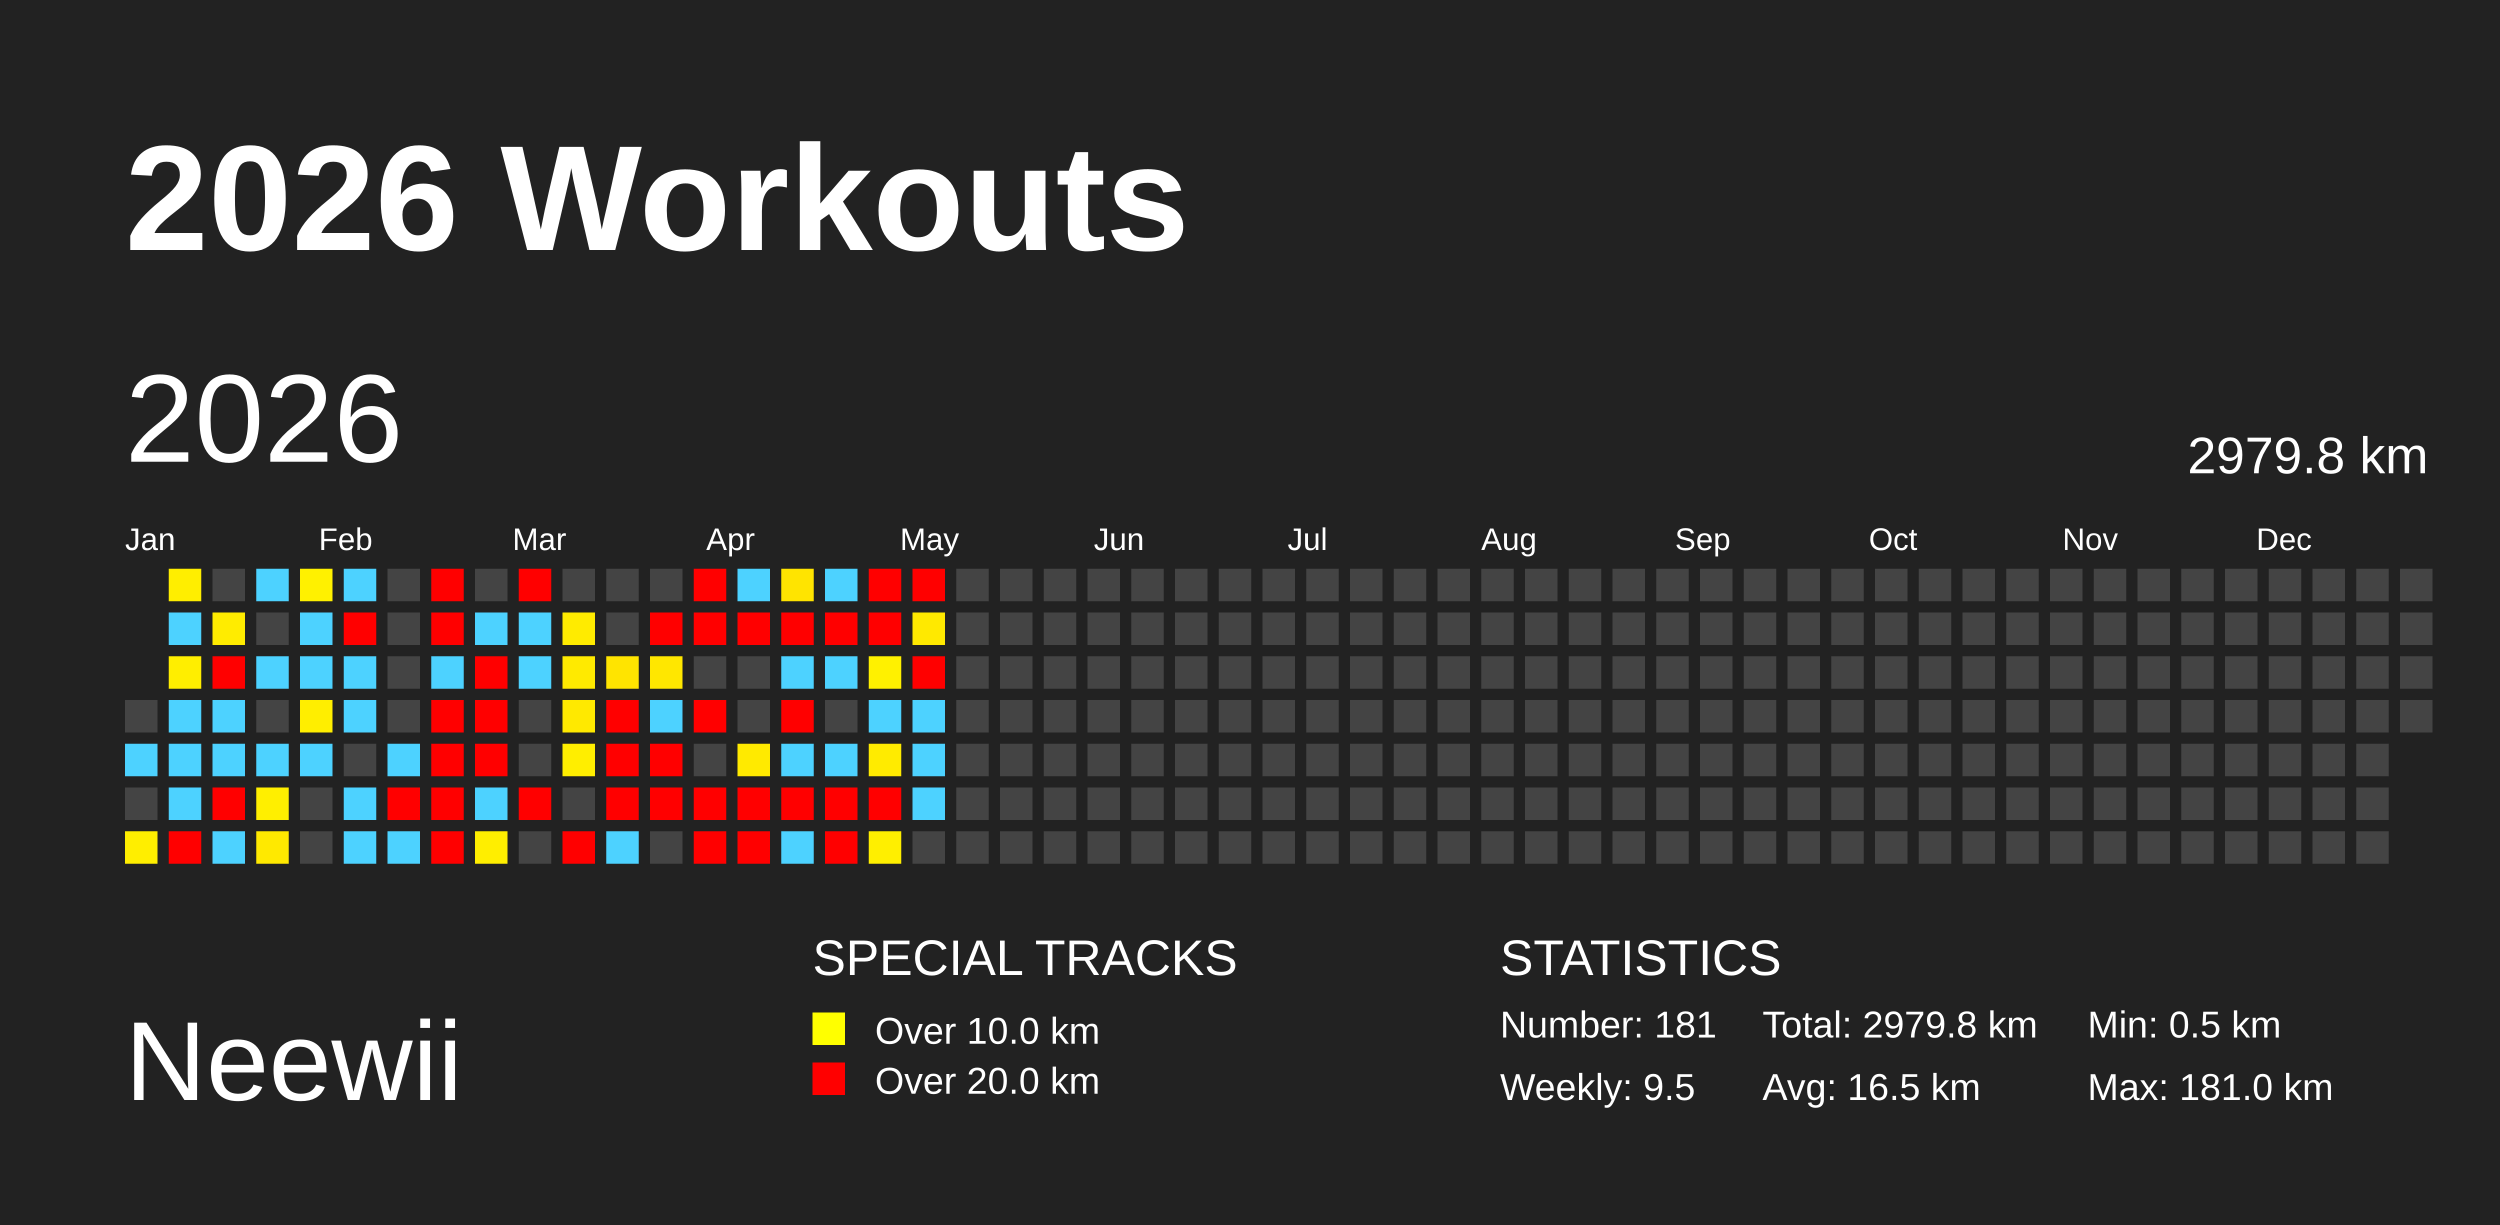
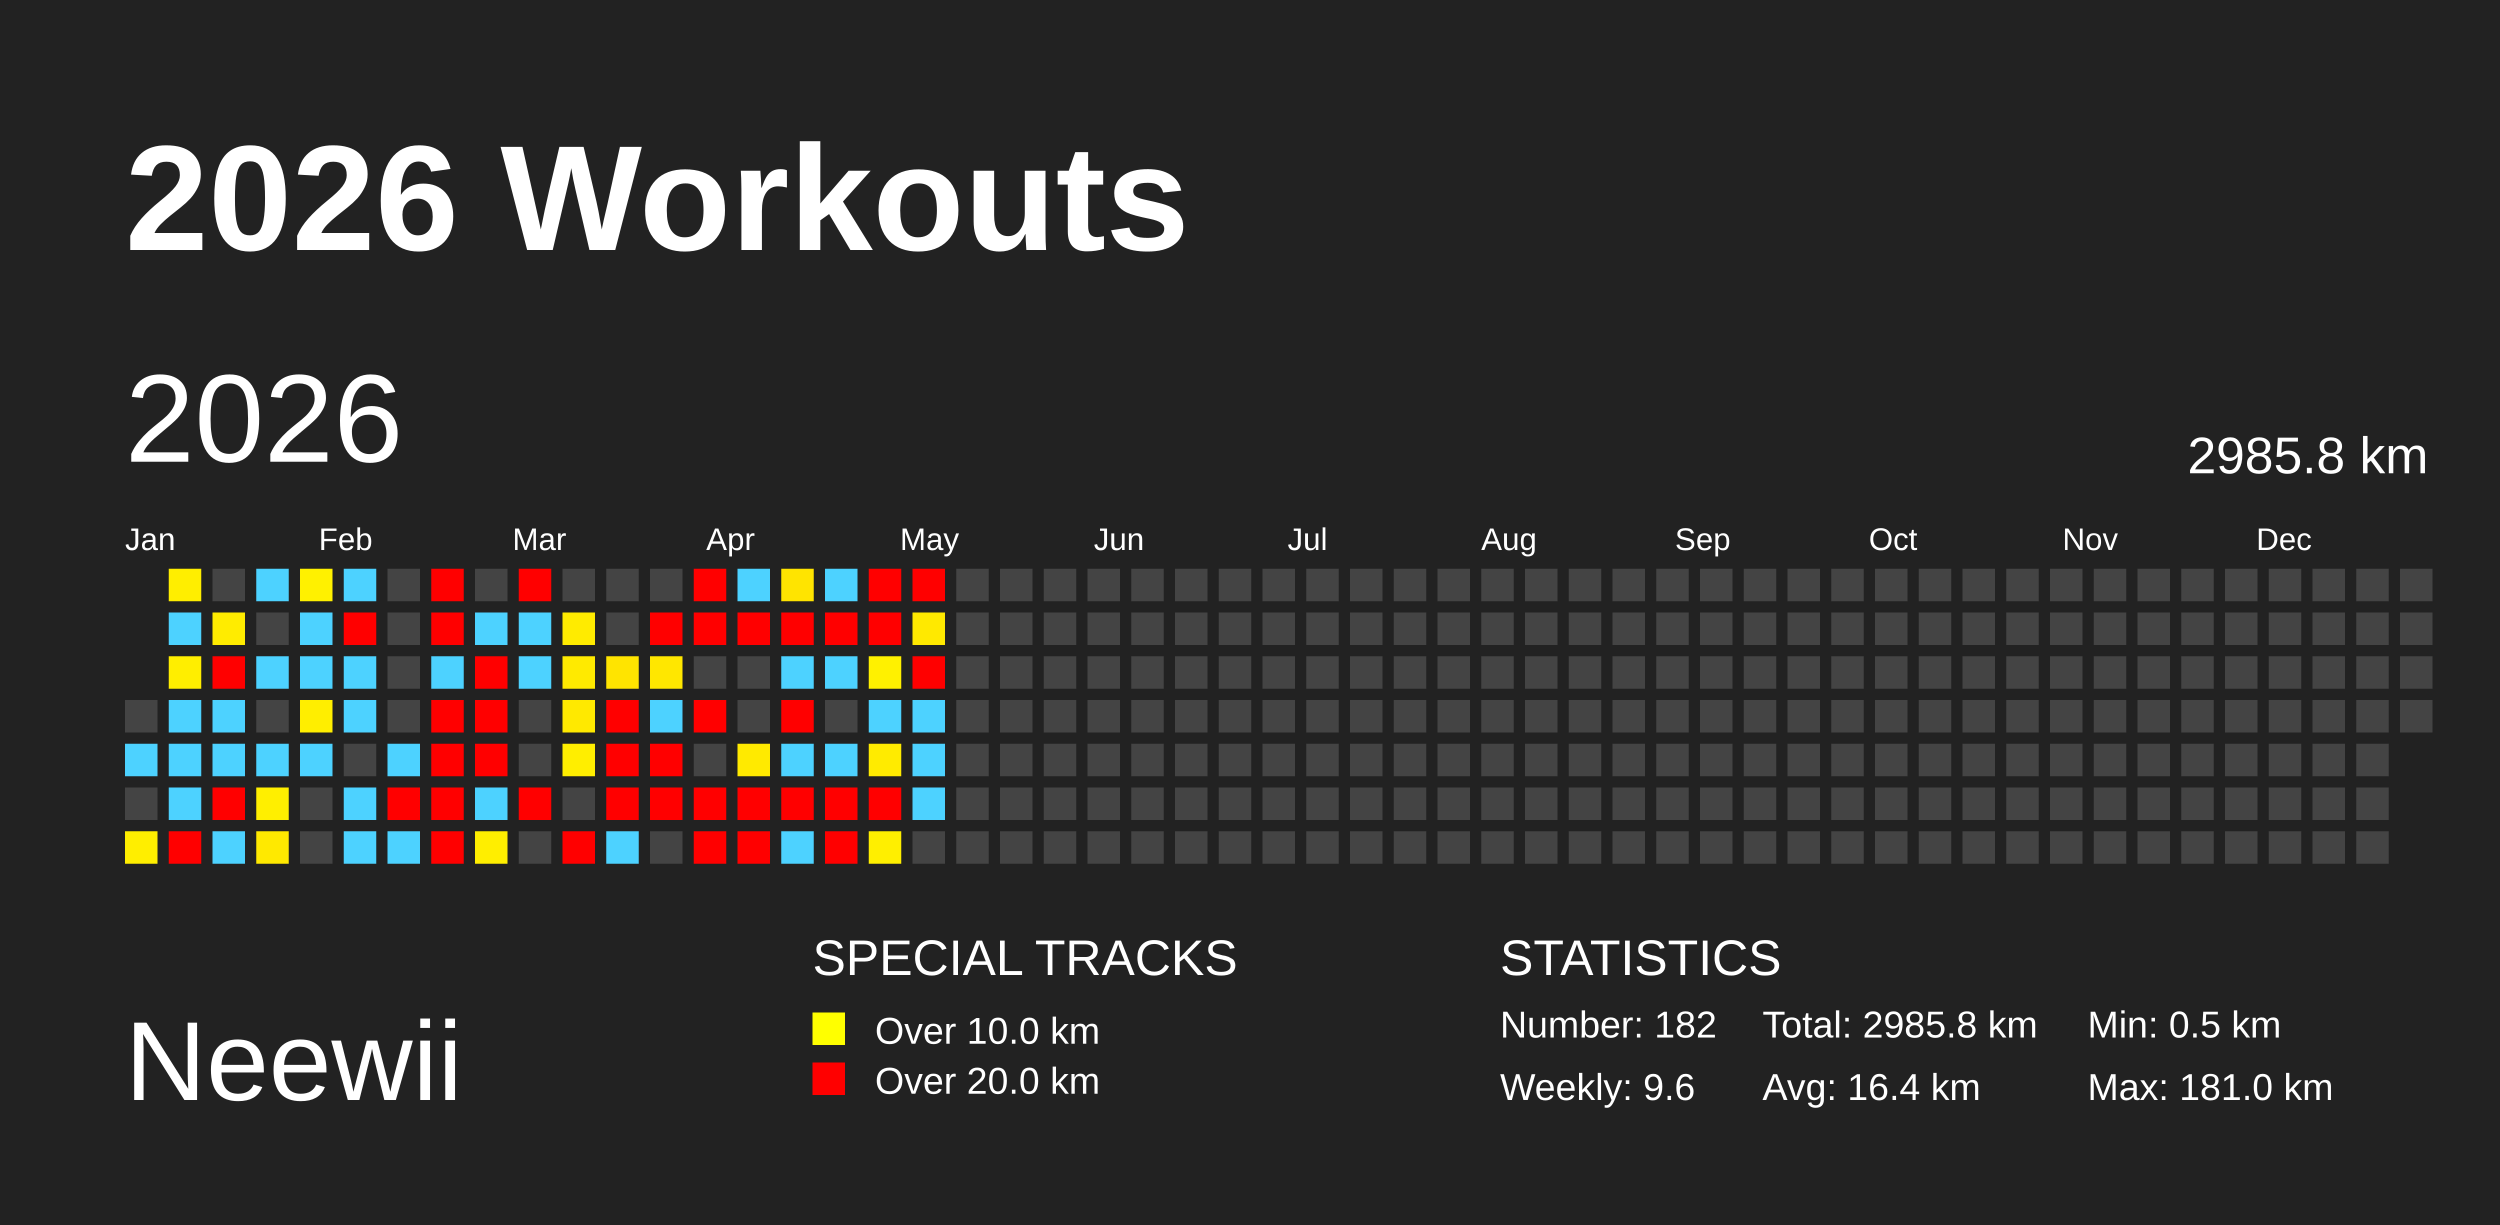
<svg xmlns="http://www.w3.org/2000/svg" baseProfile="full" height="98mm" version="1.1" viewBox="0,0,200,98" width="200mm">
  <defs />
  <rect fill="#222222" height="98" width="200" x="0" y="0" />
  <text fill="#FFFFFF" style="font-size:12px; font-family:Arial; font-weight:bold;" x="10" y="20">2026 Workouts</text>
  <text fill="#FFFFFF" style="font-size:9px; font-family:Arial" x="10" y="88">Neewii</text>
  <text fill="#FFFFFF" style="font-size:4px; font-family:Arial" x="65" y="78">SPECIAL TRACKS</text>
  <rect fill="yellow" height="2.6" width="2.6" x="65" y="81" />
  <text fill="#FFFFFF" style="font-size:3px; font-family:Arial" x="70" y="83.5">Over 10.0 km</text>
  <rect fill="red" height="2.6" width="2.6" x="65" y="85" />
  <text fill="#FFFFFF" style="font-size:3px; font-family:Arial" x="70" y="87.5">Over 20.0 km</text>
  <text fill="#FFFFFF" style="font-size:4px; font-family:Arial" x="120" y="78">STATISTICS</text>
-   <text fill="#FFFFFF" style="font-size:3px; font-family:Arial" x="120" y="83">Number: 181</text>
-   <text fill="#FFFFFF" style="font-size:3px; font-family:Arial" x="120" y="88">Weekly: 9.5</text>
-   <text fill="#FFFFFF" style="font-size:3px; font-family:Arial" x="141" y="83">Total: 2979.8 km</text>
-   <text fill="#FFFFFF" style="font-size:3px; font-family:Arial" x="141" y="88">Avg: 16.5 km</text>
+   <text fill="#FFFFFF" style="font-size:3px; font-family:Arial" x="120" y="83">Number: 182</text>
+   <text fill="#FFFFFF" style="font-size:3px; font-family:Arial" x="120" y="88">Weekly: 9.6</text>
+   <text fill="#FFFFFF" style="font-size:3px; font-family:Arial" x="141" y="83">Total: 2985.8 km</text>
+   <text fill="#FFFFFF" style="font-size:3px; font-family:Arial" x="141" y="88">Avg: 16.4 km</text>
  <text fill="#FFFFFF" style="font-size:3px; font-family:Arial" x="167" y="83">Min: 0.5 km</text>
  <text fill="#FFFFFF" style="font-size:3px; font-family:Arial" x="167" y="88">Max: 181.0 km</text>
  <text dominant-baseline="hanging" fill="#FFFFFF" style="font-size:10.0px; font-family:Arial;" x="10" y="30">2026</text>
-   <text dominant-baseline="hanging" fill="#FFFFFF" style="font-size:4.125px; font-family:Arial;" x="175" y="35">2979.8 km</text>
+   <text dominant-baseline="hanging" fill="#FFFFFF" style="font-size:4.125px; font-family:Arial;" x="175" y="35">2985.8 km</text>
  <text fill="#FFFFFF" style="font-size:2.5px; font-family:Arial" x="10.0" y="44">Jan</text>
  <text fill="#FFFFFF" style="font-size:2.5px; font-family:Arial" x="25.5" y="44">Feb</text>
  <text fill="#FFFFFF" style="font-size:2.5px; font-family:Arial" x="41.0" y="44">Mar</text>
  <text fill="#FFFFFF" style="font-size:2.5px; font-family:Arial" x="56.5" y="44">Apr</text>
  <text fill="#FFFFFF" style="font-size:2.5px; font-family:Arial" x="72.0" y="44">May</text>
  <text fill="#FFFFFF" style="font-size:2.5px; font-family:Arial" x="87.5" y="44">Jun</text>
  <text fill="#FFFFFF" style="font-size:2.5px; font-family:Arial" x="103.0" y="44">Jul</text>
  <text fill="#FFFFFF" style="font-size:2.5px; font-family:Arial" x="118.5" y="44">Aug</text>
  <text fill="#FFFFFF" style="font-size:2.5px; font-family:Arial" x="134.0" y="44">Sep</text>
  <text fill="#FFFFFF" style="font-size:2.5px; font-family:Arial" x="149.5" y="44">Oct</text>
  <text fill="#FFFFFF" style="font-size:2.5px; font-family:Arial" x="165.0" y="44">Nov</text>
  <text fill="#FFFFFF" style="font-size:2.5px; font-family:Arial" x="180.5" y="44">Dec</text>
  <rect fill="#444444" height="2.6" width="2.6" x="10.0" y="56.0" />
  <rect fill="#4dd2ff" height="2.6" width="2.6" x="10.0" y="59.5" />
  <rect fill="#444444" height="2.6" width="2.6" x="10.0" y="63.0" />
  <rect fill="#ffee00" height="2.6" width="2.6" x="10.0" y="66.5" />
  <rect fill="#ffee00" height="2.6" width="2.6" x="13.5" y="45.5" />
  <rect fill="#4dd2ff" height="2.6" width="2.6" x="13.5" y="49.0" />
  <rect fill="#ffee00" height="2.6" width="2.6" x="13.5" y="52.5" />
  <rect fill="#4dd2ff" height="2.6" width="2.6" x="13.5" y="56.0" />
  <rect fill="#4dd2ff" height="2.6" width="2.6" x="13.5" y="59.5" />
  <rect fill="#4dd2ff" height="2.6" width="2.6" x="13.5" y="63.0" />
  <rect fill="red" height="2.6" width="2.6" x="13.5" y="66.5" />
  <rect fill="#444444" height="2.6" width="2.6" x="17.0" y="45.5" />
  <rect fill="#ffec00" height="2.6" width="2.6" x="17.0" y="49.0" />
  <rect fill="red" height="2.6" width="2.6" x="17.0" y="52.5" />
  <rect fill="#4dd2ff" height="2.6" width="2.6" x="17.0" y="56.0" />
  <rect fill="#4dd2ff" height="2.6" width="2.6" x="17.0" y="59.5" />
  <rect fill="red" height="2.6" width="2.6" x="17.0" y="63.0" />
  <rect fill="#4dd2ff" height="2.6" width="2.6" x="17.0" y="66.5" />
  <rect fill="#4dd2ff" height="2.6" width="2.6" x="20.5" y="45.5" />
  <rect fill="#444444" height="2.6" width="2.6" x="20.5" y="49.0" />
  <rect fill="#4dd2ff" height="2.6" width="2.6" x="20.5" y="52.5" />
  <rect fill="#444444" height="2.6" width="2.6" x="20.5" y="56.0" />
  <rect fill="#4dd2ff" height="2.6" width="2.6" x="20.5" y="59.5" />
  <rect fill="#ffef00" height="2.6" width="2.6" x="20.5" y="63.0" />
  <rect fill="#ffe900" height="2.6" width="2.6" x="20.5" y="66.5" />
  <rect fill="#fff100" height="2.6" width="2.6" x="24.0" y="45.5" />
  <rect fill="#4dd2ff" height="2.6" width="2.6" x="24.0" y="49.0" />
  <rect fill="#4dd2ff" height="2.6" width="2.6" x="24.0" y="52.5" />
  <rect fill="#ffee00" height="2.6" width="2.6" x="24.0" y="56.0" />
  <rect fill="#4dd2ff" height="2.6" width="2.6" x="24.0" y="59.5" />
  <rect fill="#444444" height="2.6" width="2.6" x="24.0" y="63.0" />
  <rect fill="#444444" height="2.6" width="2.6" x="24.0" y="66.5" />
  <rect fill="#4dd2ff" height="2.6" width="2.6" x="27.5" y="45.5" />
  <rect fill="red" height="2.6" width="2.6" x="27.5" y="49.0" />
  <rect fill="#4dd2ff" height="2.6" width="2.6" x="27.5" y="52.5" />
  <rect fill="#4dd2ff" height="2.6" width="2.6" x="27.5" y="56.0" />
  <rect fill="#444444" height="2.6" width="2.6" x="27.5" y="59.5" />
  <rect fill="#4dd2ff" height="2.6" width="2.6" x="27.5" y="63.0" />
  <rect fill="#4dd2ff" height="2.6" width="2.6" x="27.5" y="66.5" />
  <rect fill="#444444" height="2.6" width="2.6" x="31.0" y="45.5" />
  <rect fill="#444444" height="2.6" width="2.6" x="31.0" y="49.0" />
  <rect fill="#444444" height="2.6" width="2.6" x="31.0" y="52.5" />
  <rect fill="#444444" height="2.6" width="2.6" x="31.0" y="56.0" />
  <rect fill="#4dd2ff" height="2.6" width="2.6" x="31.0" y="59.5" />
  <rect fill="red" height="2.6" width="2.6" x="31.0" y="63.0" />
  <rect fill="#4dd2ff" height="2.6" width="2.6" x="31.0" y="66.5" />
  <rect fill="red" height="2.6" width="2.6" x="34.5" y="45.5" />
  <rect fill="red" height="2.6" width="2.6" x="34.5" y="49.0" />
  <rect fill="#4dd2ff" height="2.6" width="2.6" x="34.5" y="52.5" />
  <rect fill="red" height="2.6" width="2.6" x="34.5" y="56.0" />
  <rect fill="red" height="2.6" width="2.6" x="34.5" y="59.5" />
  <rect fill="red" height="2.6" width="2.6" x="34.5" y="63.0" />
  <rect fill="red" height="2.6" width="2.6" x="34.5" y="66.5" />
  <rect fill="#444444" height="2.6" width="2.6" x="38.0" y="45.5" />
  <rect fill="#4dd2ff" height="2.6" width="2.6" x="38.0" y="49.0" />
  <rect fill="red" height="2.6" width="2.6" x="38.0" y="52.5" />
  <rect fill="red" height="2.6" width="2.6" x="38.0" y="56.0" />
  <rect fill="red" height="2.6" width="2.6" x="38.0" y="59.5" />
  <rect fill="#4dd2ff" height="2.6" width="2.6" x="38.0" y="63.0" />
  <rect fill="#ffee00" height="2.6" width="2.6" x="38.0" y="66.5" />
  <rect fill="red" height="2.6" width="2.6" x="41.5" y="45.5" />
  <rect fill="#4dd2ff" height="2.6" width="2.6" x="41.5" y="49.0" />
  <rect fill="#4dd2ff" height="2.6" width="2.6" x="41.5" y="52.5" />
  <rect fill="#444444" height="2.6" width="2.6" x="41.5" y="56.0" />
  <rect fill="#444444" height="2.6" width="2.6" x="41.5" y="59.5" />
  <rect fill="red" height="2.6" width="2.6" x="41.5" y="63.0" />
  <rect fill="#444444" height="2.6" width="2.6" x="41.5" y="66.5" />
  <rect fill="#444444" height="2.6" width="2.6" x="45.0" y="45.5" />
  <rect fill="#ffeb00" height="2.6" width="2.6" x="45.0" y="49.0" />
  <rect fill="#ffea00" height="2.6" width="2.6" x="45.0" y="52.5" />
  <rect fill="#ffe900" height="2.6" width="2.6" x="45.0" y="56.0" />
  <rect fill="#ffee00" height="2.6" width="2.6" x="45.0" y="59.5" />
  <rect fill="#444444" height="2.6" width="2.6" x="45.0" y="63.0" />
  <rect fill="red" height="2.6" width="2.6" x="45.0" y="66.5" />
  <rect fill="#444444" height="2.6" width="2.6" x="48.5" y="45.5" />
  <rect fill="#444444" height="2.6" width="2.6" x="48.5" y="49.0" />
  <rect fill="#ffe400" height="2.6" width="2.6" x="48.5" y="52.5" />
  <rect fill="red" height="2.6" width="2.6" x="48.5" y="56.0" />
  <rect fill="red" height="2.6" width="2.6" x="48.5" y="59.5" />
  <rect fill="red" height="2.6" width="2.6" x="48.5" y="63.0" />
  <rect fill="#4dd2ff" height="2.6" width="2.6" x="48.5" y="66.5" />
  <rect fill="#444444" height="2.6" width="2.6" x="52.0" y="45.5" />
  <rect fill="red" height="2.6" width="2.6" x="52.0" y="49.0" />
  <rect fill="#ffe700" height="2.6" width="2.6" x="52.0" y="52.5" />
  <rect fill="#4dd2ff" height="2.6" width="2.6" x="52.0" y="56.0" />
  <rect fill="red" height="2.6" width="2.6" x="52.0" y="59.5" />
  <rect fill="red" height="2.6" width="2.6" x="52.0" y="63.0" />
  <rect fill="#444444" height="2.6" width="2.6" x="52.0" y="66.5" />
  <rect fill="red" height="2.6" width="2.6" x="55.5" y="45.5" />
  <rect fill="red" height="2.6" width="2.6" x="55.5" y="49.0" />
  <rect fill="#444444" height="2.6" width="2.6" x="55.5" y="52.5" />
  <rect fill="red" height="2.6" width="2.6" x="55.5" y="56.0" />
  <rect fill="#444444" height="2.6" width="2.6" x="55.5" y="59.5" />
  <rect fill="red" height="2.6" width="2.6" x="55.5" y="63.0" />
  <rect fill="red" height="2.6" width="2.6" x="55.5" y="66.5" />
  <rect fill="#4dd2ff" height="2.6" width="2.6" x="59.0" y="45.5" />
  <rect fill="red" height="2.6" width="2.6" x="59.0" y="49.0" />
  <rect fill="#444444" height="2.6" width="2.6" x="59.0" y="52.5" />
  <rect fill="#444444" height="2.6" width="2.6" x="59.0" y="56.0" />
  <rect fill="#ffea00" height="2.6" width="2.6" x="59.0" y="59.5" />
  <rect fill="red" height="2.6" width="2.6" x="59.0" y="63.0" />
  <rect fill="red" height="2.6" width="2.6" x="59.0" y="66.5" />
  <rect fill="#ffe400" height="2.6" width="2.6" x="62.5" y="45.5" />
  <rect fill="red" height="2.6" width="2.6" x="62.5" y="49.0" />
  <rect fill="#4dd2ff" height="2.6" width="2.6" x="62.5" y="52.5" />
  <rect fill="red" height="2.6" width="2.6" x="62.5" y="56.0" />
  <rect fill="#4dd2ff" height="2.6" width="2.6" x="62.5" y="59.5" />
  <rect fill="red" height="2.6" width="2.6" x="62.5" y="63.0" />
  <rect fill="#4dd2ff" height="2.6" width="2.6" x="62.5" y="66.5" />
  <rect fill="#4dd2ff" height="2.6" width="2.6" x="66.0" y="45.5" />
  <rect fill="red" height="2.6" width="2.6" x="66.0" y="49.0" />
  <rect fill="#4dd2ff" height="2.6" width="2.6" x="66.0" y="52.5" />
  <rect fill="#444444" height="2.6" width="2.6" x="66.0" y="56.0" />
  <rect fill="#4dd2ff" height="2.6" width="2.6" x="66.0" y="59.5" />
  <rect fill="red" height="2.6" width="2.6" x="66.0" y="63.0" />
  <rect fill="red" height="2.6" width="2.6" x="66.0" y="66.5" />
  <rect fill="red" height="2.6" width="2.6" x="69.5" y="45.5" />
  <rect fill="red" height="2.6" width="2.6" x="69.5" y="49.0" />
  <rect fill="#fff100" height="2.6" width="2.6" x="69.5" y="52.5" />
  <rect fill="#4dd2ff" height="2.6" width="2.6" x="69.5" y="56.0" />
  <rect fill="#ffeb00" height="2.6" width="2.6" x="69.5" y="59.5" />
  <rect fill="red" height="2.6" width="2.6" x="69.5" y="63.0" />
  <rect fill="#ffef00" height="2.6" width="2.6" x="69.5" y="66.5" />
  <rect fill="red" height="2.6" width="2.6" x="73.0" y="45.5" />
  <rect fill="#ffe900" height="2.6" width="2.6" x="73.0" y="49.0" />
  <rect fill="red" height="2.6" width="2.6" x="73.0" y="52.5" />
  <rect fill="#4dd2ff" height="2.6" width="2.6" x="73.0" y="56.0" />
  <rect fill="#4dd2ff" height="2.6" width="2.6" x="73.0" y="59.5" />
  <rect fill="#4dd2ff" height="2.6" width="2.6" x="73.0" y="63.0" />
  <rect fill="#444444" height="2.6" width="2.6" x="73.0" y="66.5" />
  <rect fill="#444444" height="2.6" width="2.6" x="76.5" y="45.5" />
  <rect fill="#444444" height="2.6" width="2.6" x="76.5" y="49.0" />
  <rect fill="#444444" height="2.6" width="2.6" x="76.5" y="52.5" />
  <rect fill="#444444" height="2.6" width="2.6" x="76.5" y="56.0" />
  <rect fill="#444444" height="2.6" width="2.6" x="76.5" y="59.5" />
  <rect fill="#444444" height="2.6" width="2.6" x="76.5" y="63.0" />
  <rect fill="#444444" height="2.6" width="2.6" x="76.5" y="66.5" />
  <rect fill="#444444" height="2.6" width="2.6" x="80.0" y="45.5" />
  <rect fill="#444444" height="2.6" width="2.6" x="80.0" y="49.0" />
  <rect fill="#444444" height="2.6" width="2.6" x="80.0" y="52.5" />
  <rect fill="#444444" height="2.6" width="2.6" x="80.0" y="56.0" />
  <rect fill="#444444" height="2.6" width="2.6" x="80.0" y="59.5" />
  <rect fill="#444444" height="2.6" width="2.6" x="80.0" y="63.0" />
  <rect fill="#444444" height="2.6" width="2.6" x="80.0" y="66.5" />
  <rect fill="#444444" height="2.6" width="2.6" x="83.5" y="45.5" />
  <rect fill="#444444" height="2.6" width="2.6" x="83.5" y="49.0" />
  <rect fill="#444444" height="2.6" width="2.6" x="83.5" y="52.5" />
  <rect fill="#444444" height="2.6" width="2.6" x="83.5" y="56.0" />
  <rect fill="#444444" height="2.6" width="2.6" x="83.5" y="59.5" />
  <rect fill="#444444" height="2.6" width="2.6" x="83.5" y="63.0" />
  <rect fill="#444444" height="2.6" width="2.6" x="83.5" y="66.5" />
  <rect fill="#444444" height="2.6" width="2.6" x="87.0" y="45.5" />
  <rect fill="#444444" height="2.6" width="2.6" x="87.0" y="49.0" />
  <rect fill="#444444" height="2.6" width="2.6" x="87.0" y="52.5" />
  <rect fill="#444444" height="2.6" width="2.6" x="87.0" y="56.0" />
  <rect fill="#444444" height="2.6" width="2.6" x="87.0" y="59.5" />
  <rect fill="#444444" height="2.6" width="2.6" x="87.0" y="63.0" />
  <rect fill="#444444" height="2.6" width="2.6" x="87.0" y="66.5" />
  <rect fill="#444444" height="2.6" width="2.6" x="90.5" y="45.5" />
  <rect fill="#444444" height="2.6" width="2.6" x="90.5" y="49.0" />
  <rect fill="#444444" height="2.6" width="2.6" x="90.5" y="52.5" />
  <rect fill="#444444" height="2.6" width="2.6" x="90.5" y="56.0" />
  <rect fill="#444444" height="2.6" width="2.6" x="90.5" y="59.5" />
  <rect fill="#444444" height="2.6" width="2.6" x="90.5" y="63.0" />
  <rect fill="#444444" height="2.6" width="2.6" x="90.5" y="66.5" />
  <rect fill="#444444" height="2.6" width="2.6" x="94.0" y="45.5" />
  <rect fill="#444444" height="2.6" width="2.6" x="94.0" y="49.0" />
  <rect fill="#444444" height="2.6" width="2.6" x="94.0" y="52.5" />
  <rect fill="#444444" height="2.6" width="2.6" x="94.0" y="56.0" />
  <rect fill="#444444" height="2.6" width="2.6" x="94.0" y="59.5" />
  <rect fill="#444444" height="2.6" width="2.6" x="94.0" y="63.0" />
  <rect fill="#444444" height="2.6" width="2.6" x="94.0" y="66.5" />
  <rect fill="#444444" height="2.6" width="2.6" x="97.5" y="45.5" />
  <rect fill="#444444" height="2.6" width="2.6" x="97.5" y="49.0" />
  <rect fill="#444444" height="2.6" width="2.6" x="97.5" y="52.5" />
  <rect fill="#444444" height="2.6" width="2.6" x="97.5" y="56.0" />
  <rect fill="#444444" height="2.6" width="2.6" x="97.5" y="59.5" />
  <rect fill="#444444" height="2.6" width="2.6" x="97.5" y="63.0" />
  <rect fill="#444444" height="2.6" width="2.6" x="97.5" y="66.5" />
  <rect fill="#444444" height="2.6" width="2.6" x="101.0" y="45.5" />
  <rect fill="#444444" height="2.6" width="2.6" x="101.0" y="49.0" />
  <rect fill="#444444" height="2.6" width="2.6" x="101.0" y="52.5" />
  <rect fill="#444444" height="2.6" width="2.6" x="101.0" y="56.0" />
  <rect fill="#444444" height="2.6" width="2.6" x="101.0" y="59.5" />
  <rect fill="#444444" height="2.6" width="2.6" x="101.0" y="63.0" />
  <rect fill="#444444" height="2.6" width="2.6" x="101.0" y="66.5" />
  <rect fill="#444444" height="2.6" width="2.6" x="104.5" y="45.5" />
  <rect fill="#444444" height="2.6" width="2.6" x="104.5" y="49.0" />
  <rect fill="#444444" height="2.6" width="2.6" x="104.5" y="52.5" />
  <rect fill="#444444" height="2.6" width="2.6" x="104.5" y="56.0" />
  <rect fill="#444444" height="2.6" width="2.6" x="104.5" y="59.5" />
  <rect fill="#444444" height="2.6" width="2.6" x="104.5" y="63.0" />
  <rect fill="#444444" height="2.6" width="2.6" x="104.5" y="66.5" />
  <rect fill="#444444" height="2.6" width="2.6" x="108.0" y="45.5" />
  <rect fill="#444444" height="2.6" width="2.6" x="108.0" y="49.0" />
  <rect fill="#444444" height="2.6" width="2.6" x="108.0" y="52.5" />
  <rect fill="#444444" height="2.6" width="2.6" x="108.0" y="56.0" />
  <rect fill="#444444" height="2.6" width="2.6" x="108.0" y="59.5" />
  <rect fill="#444444" height="2.6" width="2.6" x="108.0" y="63.0" />
  <rect fill="#444444" height="2.6" width="2.6" x="108.0" y="66.5" />
  <rect fill="#444444" height="2.6" width="2.6" x="111.5" y="45.5" />
  <rect fill="#444444" height="2.6" width="2.6" x="111.5" y="49.0" />
  <rect fill="#444444" height="2.6" width="2.6" x="111.5" y="52.5" />
  <rect fill="#444444" height="2.6" width="2.6" x="111.5" y="56.0" />
  <rect fill="#444444" height="2.6" width="2.6" x="111.5" y="59.5" />
  <rect fill="#444444" height="2.6" width="2.6" x="111.5" y="63.0" />
  <rect fill="#444444" height="2.6" width="2.6" x="111.5" y="66.5" />
  <rect fill="#444444" height="2.6" width="2.6" x="115.0" y="45.5" />
  <rect fill="#444444" height="2.6" width="2.6" x="115.0" y="49.0" />
  <rect fill="#444444" height="2.6" width="2.6" x="115.0" y="52.5" />
  <rect fill="#444444" height="2.6" width="2.6" x="115.0" y="56.0" />
  <rect fill="#444444" height="2.6" width="2.6" x="115.0" y="59.5" />
  <rect fill="#444444" height="2.6" width="2.6" x="115.0" y="63.0" />
  <rect fill="#444444" height="2.6" width="2.6" x="115.0" y="66.5" />
  <rect fill="#444444" height="2.6" width="2.6" x="118.5" y="45.5" />
  <rect fill="#444444" height="2.6" width="2.6" x="118.5" y="49.0" />
  <rect fill="#444444" height="2.6" width="2.6" x="118.5" y="52.5" />
  <rect fill="#444444" height="2.6" width="2.6" x="118.5" y="56.0" />
  <rect fill="#444444" height="2.6" width="2.6" x="118.5" y="59.5" />
  <rect fill="#444444" height="2.6" width="2.6" x="118.5" y="63.0" />
  <rect fill="#444444" height="2.6" width="2.6" x="118.5" y="66.5" />
  <rect fill="#444444" height="2.6" width="2.6" x="122.0" y="45.5" />
  <rect fill="#444444" height="2.6" width="2.6" x="122.0" y="49.0" />
  <rect fill="#444444" height="2.6" width="2.6" x="122.0" y="52.5" />
  <rect fill="#444444" height="2.6" width="2.6" x="122.0" y="56.0" />
  <rect fill="#444444" height="2.6" width="2.6" x="122.0" y="59.5" />
  <rect fill="#444444" height="2.6" width="2.6" x="122.0" y="63.0" />
  <rect fill="#444444" height="2.6" width="2.6" x="122.0" y="66.5" />
  <rect fill="#444444" height="2.6" width="2.6" x="125.5" y="45.5" />
  <rect fill="#444444" height="2.6" width="2.6" x="125.5" y="49.0" />
  <rect fill="#444444" height="2.6" width="2.6" x="125.5" y="52.5" />
  <rect fill="#444444" height="2.6" width="2.6" x="125.5" y="56.0" />
  <rect fill="#444444" height="2.6" width="2.6" x="125.5" y="59.5" />
  <rect fill="#444444" height="2.6" width="2.6" x="125.5" y="63.0" />
  <rect fill="#444444" height="2.6" width="2.6" x="125.5" y="66.5" />
  <rect fill="#444444" height="2.6" width="2.6" x="129.0" y="45.5" />
  <rect fill="#444444" height="2.6" width="2.6" x="129.0" y="49.0" />
  <rect fill="#444444" height="2.6" width="2.6" x="129.0" y="52.5" />
  <rect fill="#444444" height="2.6" width="2.6" x="129.0" y="56.0" />
  <rect fill="#444444" height="2.6" width="2.6" x="129.0" y="59.5" />
  <rect fill="#444444" height="2.6" width="2.6" x="129.0" y="63.0" />
  <rect fill="#444444" height="2.6" width="2.6" x="129.0" y="66.5" />
  <rect fill="#444444" height="2.6" width="2.6" x="132.5" y="45.5" />
  <rect fill="#444444" height="2.6" width="2.6" x="132.5" y="49.0" />
  <rect fill="#444444" height="2.6" width="2.6" x="132.5" y="52.5" />
  <rect fill="#444444" height="2.6" width="2.6" x="132.5" y="56.0" />
  <rect fill="#444444" height="2.6" width="2.6" x="132.5" y="59.5" />
  <rect fill="#444444" height="2.6" width="2.6" x="132.5" y="63.0" />
  <rect fill="#444444" height="2.6" width="2.6" x="132.5" y="66.5" />
  <rect fill="#444444" height="2.6" width="2.6" x="136.0" y="45.5" />
  <rect fill="#444444" height="2.6" width="2.6" x="136.0" y="49.0" />
  <rect fill="#444444" height="2.6" width="2.6" x="136.0" y="52.5" />
  <rect fill="#444444" height="2.6" width="2.6" x="136.0" y="56.0" />
  <rect fill="#444444" height="2.6" width="2.6" x="136.0" y="59.5" />
  <rect fill="#444444" height="2.6" width="2.6" x="136.0" y="63.0" />
  <rect fill="#444444" height="2.6" width="2.6" x="136.0" y="66.5" />
  <rect fill="#444444" height="2.6" width="2.6" x="139.5" y="45.5" />
  <rect fill="#444444" height="2.6" width="2.6" x="139.5" y="49.0" />
  <rect fill="#444444" height="2.6" width="2.6" x="139.5" y="52.5" />
  <rect fill="#444444" height="2.6" width="2.6" x="139.5" y="56.0" />
  <rect fill="#444444" height="2.6" width="2.6" x="139.5" y="59.5" />
  <rect fill="#444444" height="2.6" width="2.6" x="139.5" y="63.0" />
  <rect fill="#444444" height="2.6" width="2.6" x="139.5" y="66.5" />
  <rect fill="#444444" height="2.6" width="2.6" x="143.0" y="45.5" />
  <rect fill="#444444" height="2.6" width="2.6" x="143.0" y="49.0" />
  <rect fill="#444444" height="2.6" width="2.6" x="143.0" y="52.5" />
  <rect fill="#444444" height="2.6" width="2.6" x="143.0" y="56.0" />
  <rect fill="#444444" height="2.6" width="2.6" x="143.0" y="59.5" />
  <rect fill="#444444" height="2.6" width="2.6" x="143.0" y="63.0" />
  <rect fill="#444444" height="2.6" width="2.6" x="143.0" y="66.5" />
  <rect fill="#444444" height="2.6" width="2.6" x="146.5" y="45.5" />
  <rect fill="#444444" height="2.6" width="2.6" x="146.5" y="49.0" />
  <rect fill="#444444" height="2.6" width="2.6" x="146.5" y="52.5" />
  <rect fill="#444444" height="2.6" width="2.6" x="146.5" y="56.0" />
  <rect fill="#444444" height="2.6" width="2.6" x="146.5" y="59.5" />
  <rect fill="#444444" height="2.6" width="2.6" x="146.5" y="63.0" />
  <rect fill="#444444" height="2.6" width="2.6" x="146.5" y="66.5" />
  <rect fill="#444444" height="2.6" width="2.6" x="150.0" y="45.5" />
  <rect fill="#444444" height="2.6" width="2.6" x="150.0" y="49.0" />
  <rect fill="#444444" height="2.6" width="2.6" x="150.0" y="52.5" />
  <rect fill="#444444" height="2.6" width="2.6" x="150.0" y="56.0" />
  <rect fill="#444444" height="2.6" width="2.6" x="150.0" y="59.5" />
  <rect fill="#444444" height="2.6" width="2.6" x="150.0" y="63.0" />
  <rect fill="#444444" height="2.6" width="2.6" x="150.0" y="66.5" />
  <rect fill="#444444" height="2.6" width="2.6" x="153.5" y="45.5" />
  <rect fill="#444444" height="2.6" width="2.6" x="153.5" y="49.0" />
  <rect fill="#444444" height="2.6" width="2.6" x="153.5" y="52.5" />
  <rect fill="#444444" height="2.6" width="2.6" x="153.5" y="56.0" />
  <rect fill="#444444" height="2.6" width="2.6" x="153.5" y="59.5" />
  <rect fill="#444444" height="2.6" width="2.6" x="153.5" y="63.0" />
  <rect fill="#444444" height="2.6" width="2.6" x="153.5" y="66.5" />
  <rect fill="#444444" height="2.6" width="2.6" x="157.0" y="45.5" />
  <rect fill="#444444" height="2.6" width="2.6" x="157.0" y="49.0" />
  <rect fill="#444444" height="2.6" width="2.6" x="157.0" y="52.5" />
  <rect fill="#444444" height="2.6" width="2.6" x="157.0" y="56.0" />
  <rect fill="#444444" height="2.6" width="2.6" x="157.0" y="59.5" />
  <rect fill="#444444" height="2.6" width="2.6" x="157.0" y="63.0" />
  <rect fill="#444444" height="2.6" width="2.6" x="157.0" y="66.5" />
  <rect fill="#444444" height="2.6" width="2.6" x="160.5" y="45.5" />
  <rect fill="#444444" height="2.6" width="2.6" x="160.5" y="49.0" />
  <rect fill="#444444" height="2.6" width="2.6" x="160.5" y="52.5" />
  <rect fill="#444444" height="2.6" width="2.6" x="160.5" y="56.0" />
  <rect fill="#444444" height="2.6" width="2.6" x="160.5" y="59.5" />
  <rect fill="#444444" height="2.6" width="2.6" x="160.5" y="63.0" />
  <rect fill="#444444" height="2.6" width="2.6" x="160.5" y="66.5" />
  <rect fill="#444444" height="2.6" width="2.6" x="164.0" y="45.5" />
  <rect fill="#444444" height="2.6" width="2.6" x="164.0" y="49.0" />
  <rect fill="#444444" height="2.6" width="2.6" x="164.0" y="52.5" />
  <rect fill="#444444" height="2.6" width="2.6" x="164.0" y="56.0" />
  <rect fill="#444444" height="2.6" width="2.6" x="164.0" y="59.5" />
  <rect fill="#444444" height="2.6" width="2.6" x="164.0" y="63.0" />
  <rect fill="#444444" height="2.6" width="2.6" x="164.0" y="66.5" />
  <rect fill="#444444" height="2.6" width="2.6" x="167.5" y="45.5" />
  <rect fill="#444444" height="2.6" width="2.6" x="167.5" y="49.0" />
  <rect fill="#444444" height="2.6" width="2.6" x="167.5" y="52.5" />
  <rect fill="#444444" height="2.6" width="2.6" x="167.5" y="56.0" />
  <rect fill="#444444" height="2.6" width="2.6" x="167.5" y="59.5" />
  <rect fill="#444444" height="2.6" width="2.6" x="167.5" y="63.0" />
  <rect fill="#444444" height="2.6" width="2.6" x="167.5" y="66.5" />
  <rect fill="#444444" height="2.6" width="2.6" x="171.0" y="45.5" />
  <rect fill="#444444" height="2.6" width="2.6" x="171.0" y="49.0" />
  <rect fill="#444444" height="2.6" width="2.6" x="171.0" y="52.5" />
  <rect fill="#444444" height="2.6" width="2.6" x="171.0" y="56.0" />
  <rect fill="#444444" height="2.6" width="2.6" x="171.0" y="59.5" />
  <rect fill="#444444" height="2.6" width="2.6" x="171.0" y="63.0" />
  <rect fill="#444444" height="2.6" width="2.6" x="171.0" y="66.5" />
  <rect fill="#444444" height="2.6" width="2.6" x="174.5" y="45.5" />
  <rect fill="#444444" height="2.6" width="2.6" x="174.5" y="49.0" />
  <rect fill="#444444" height="2.6" width="2.6" x="174.5" y="52.5" />
  <rect fill="#444444" height="2.6" width="2.6" x="174.5" y="56.0" />
  <rect fill="#444444" height="2.6" width="2.6" x="174.5" y="59.5" />
  <rect fill="#444444" height="2.6" width="2.6" x="174.5" y="63.0" />
  <rect fill="#444444" height="2.6" width="2.6" x="174.5" y="66.5" />
  <rect fill="#444444" height="2.6" width="2.6" x="178.0" y="45.5" />
  <rect fill="#444444" height="2.6" width="2.6" x="178.0" y="49.0" />
  <rect fill="#444444" height="2.6" width="2.6" x="178.0" y="52.5" />
  <rect fill="#444444" height="2.6" width="2.6" x="178.0" y="56.0" />
  <rect fill="#444444" height="2.6" width="2.6" x="178.0" y="59.5" />
  <rect fill="#444444" height="2.6" width="2.6" x="178.0" y="63.0" />
  <rect fill="#444444" height="2.6" width="2.6" x="178.0" y="66.5" />
  <rect fill="#444444" height="2.6" width="2.6" x="181.5" y="45.5" />
  <rect fill="#444444" height="2.6" width="2.6" x="181.5" y="49.0" />
  <rect fill="#444444" height="2.6" width="2.6" x="181.5" y="52.5" />
  <rect fill="#444444" height="2.6" width="2.6" x="181.5" y="56.0" />
  <rect fill="#444444" height="2.6" width="2.6" x="181.5" y="59.5" />
  <rect fill="#444444" height="2.6" width="2.6" x="181.5" y="63.0" />
  <rect fill="#444444" height="2.6" width="2.6" x="181.5" y="66.5" />
  <rect fill="#444444" height="2.6" width="2.6" x="185.0" y="45.5" />
  <rect fill="#444444" height="2.6" width="2.6" x="185.0" y="49.0" />
  <rect fill="#444444" height="2.6" width="2.6" x="185.0" y="52.5" />
  <rect fill="#444444" height="2.6" width="2.6" x="185.0" y="56.0" />
  <rect fill="#444444" height="2.6" width="2.6" x="185.0" y="59.5" />
  <rect fill="#444444" height="2.6" width="2.6" x="185.0" y="63.0" />
  <rect fill="#444444" height="2.6" width="2.6" x="185.0" y="66.5" />
  <rect fill="#444444" height="2.6" width="2.6" x="188.5" y="45.5" />
  <rect fill="#444444" height="2.6" width="2.6" x="188.5" y="49.0" />
  <rect fill="#444444" height="2.6" width="2.6" x="188.5" y="52.5" />
  <rect fill="#444444" height="2.6" width="2.6" x="188.5" y="56.0" />
  <rect fill="#444444" height="2.6" width="2.6" x="188.5" y="59.5" />
  <rect fill="#444444" height="2.6" width="2.6" x="188.5" y="63.0" />
  <rect fill="#444444" height="2.6" width="2.6" x="188.5" y="66.5" />
  <rect fill="#444444" height="2.6" width="2.6" x="192.0" y="45.5" />
  <rect fill="#444444" height="2.6" width="2.6" x="192.0" y="49.0" />
  <rect fill="#444444" height="2.6" width="2.6" x="192.0" y="52.5" />
  <rect fill="#444444" height="2.6" width="2.6" x="192.0" y="56.0" />
</svg>
